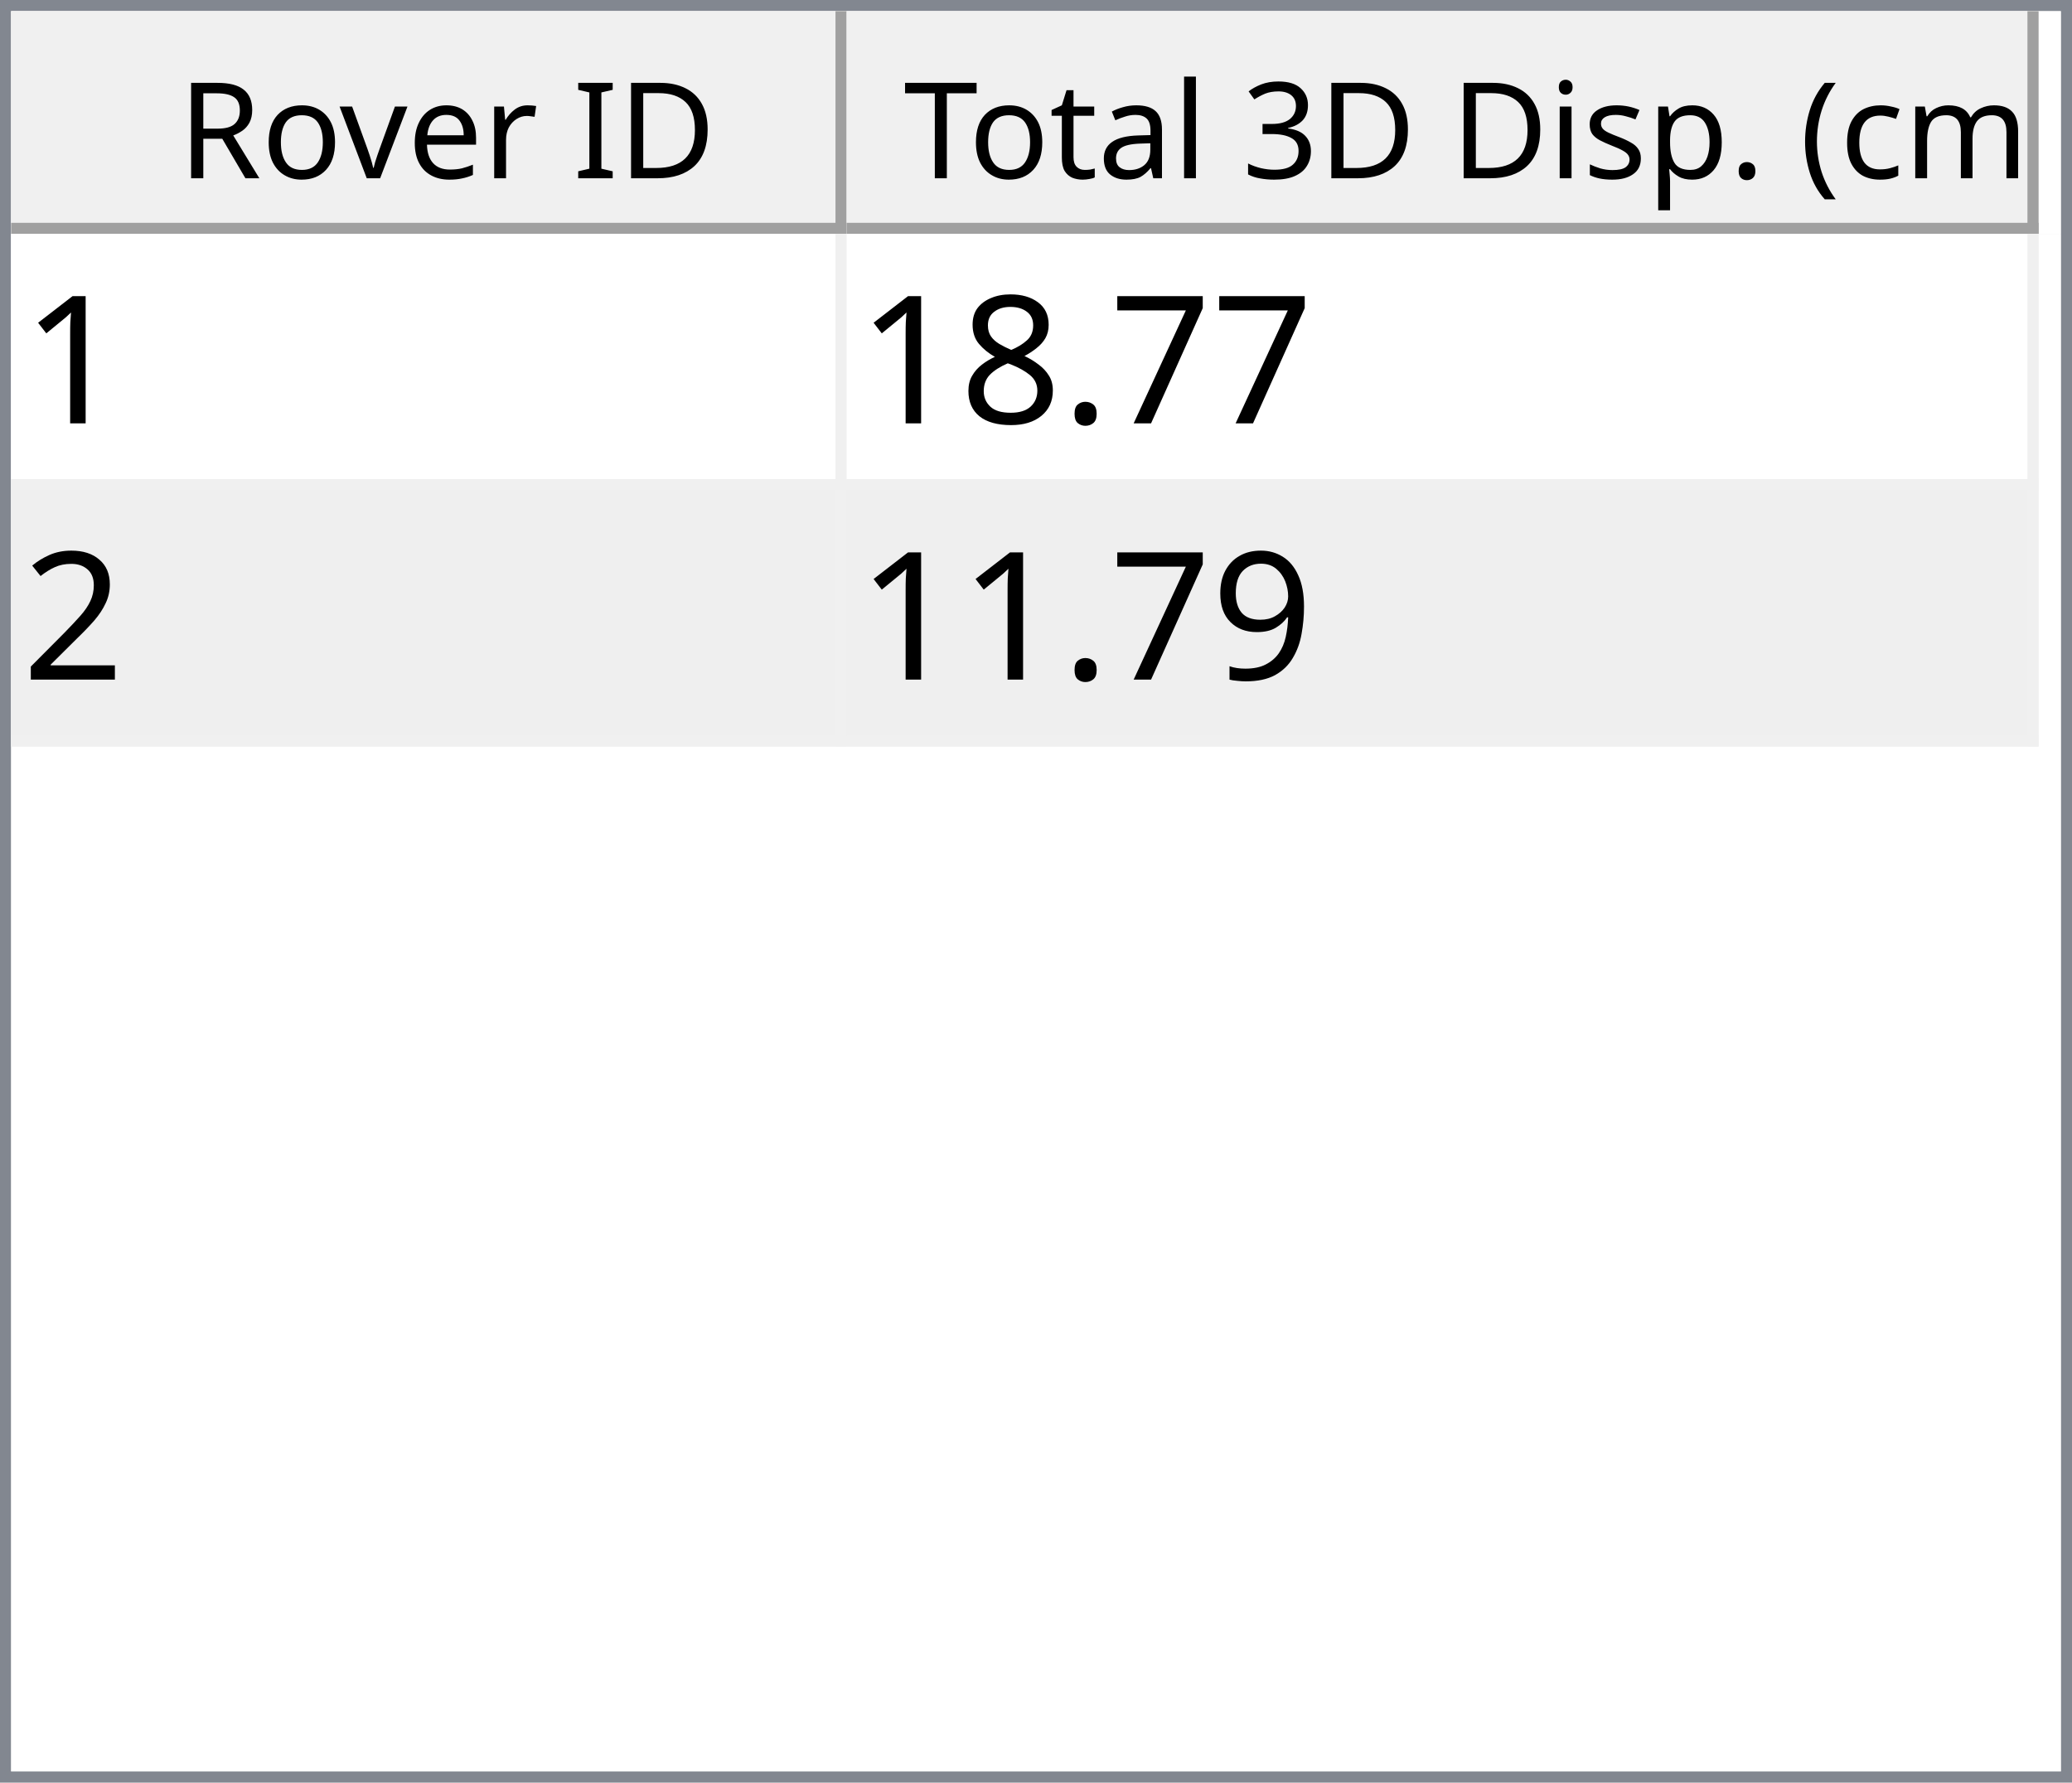
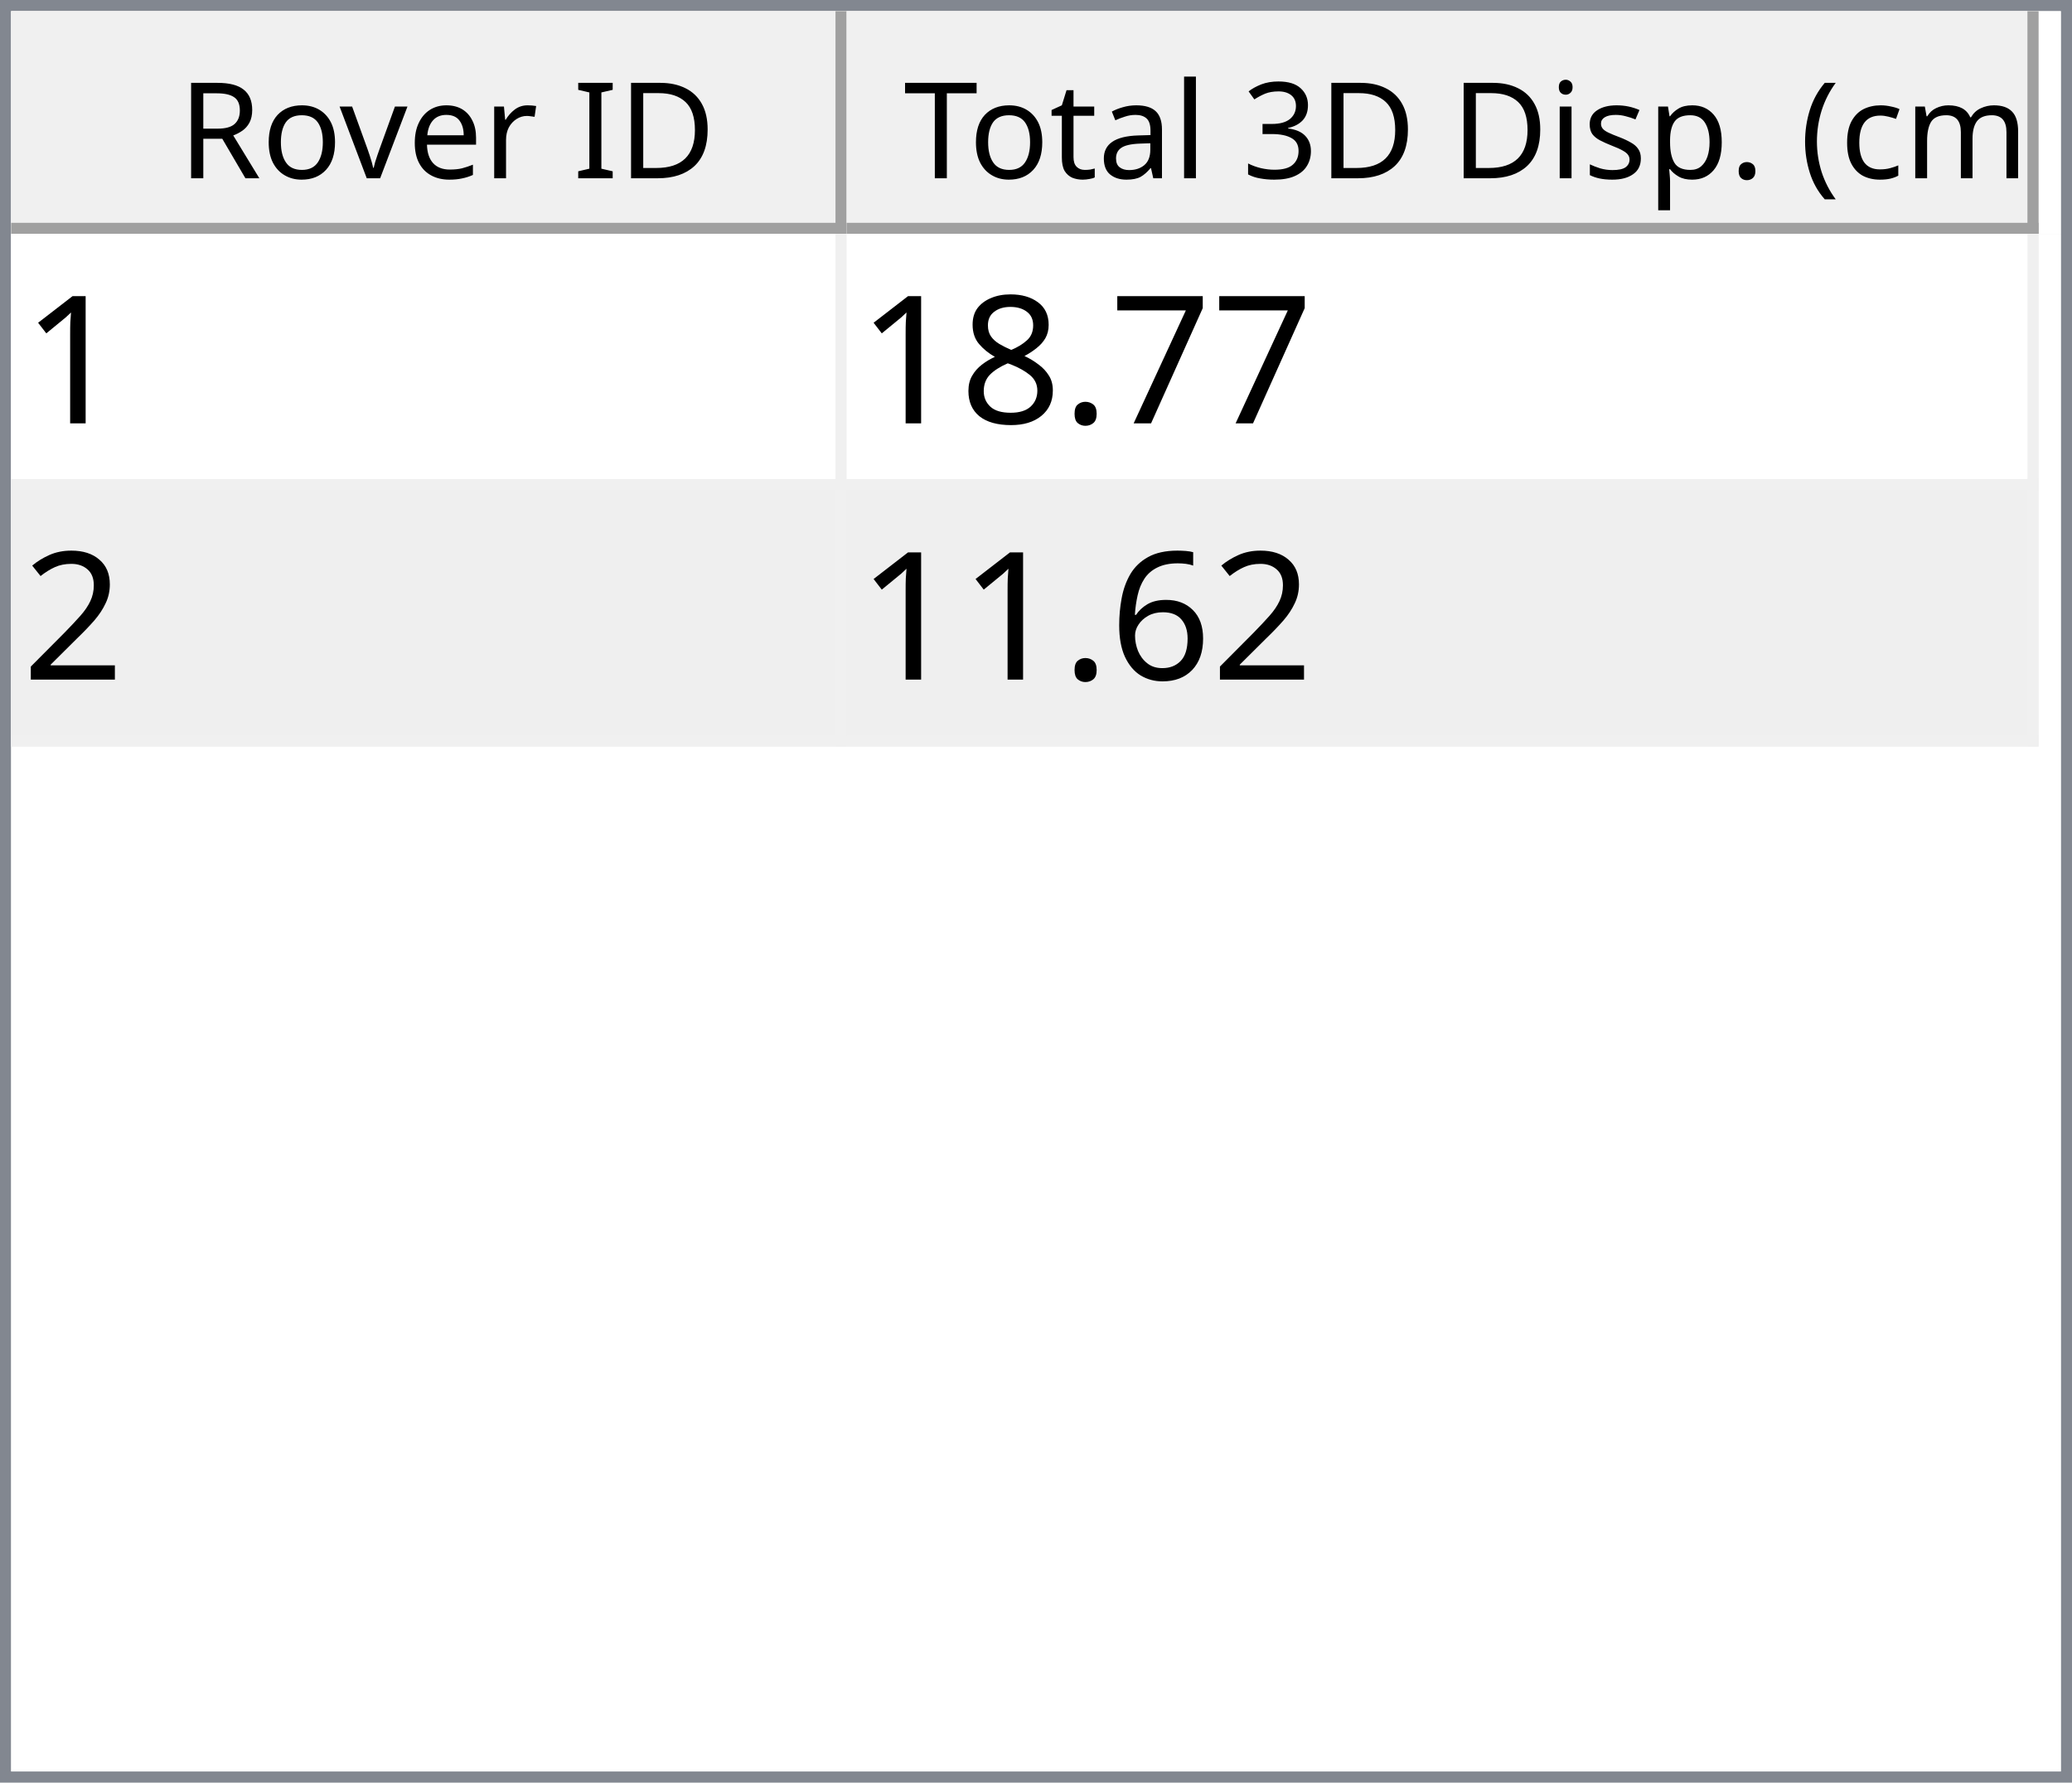
<svg xmlns="http://www.w3.org/2000/svg" style="fill-opacity:1; color-rendering:auto; color-interpolation:auto; text-rendering:auto; stroke:black; stroke-linecap:square; stroke-miterlimit:10; shape-rendering:auto; stroke-opacity:1; fill:black; stroke-dasharray:none; font-weight:normal; stroke-width:1; font-family:'Dialog'; font-style:normal; stroke-linejoin:miter; font-size:12px; stroke-dashoffset:0; image-rendering:auto;" width="186" height="160">
  <defs id="genericDefs" />
  <g>
    <defs id="defs1">
      <clipPath clipPathUnits="userSpaceOnUse" id="clipPath1">
        <path d="M0 0 L186 0 L186 160 L0 160 L0 0 Z" />
      </clipPath>
      <clipPath clipPathUnits="userSpaceOnUse" id="clipPath2">
        <path d="M0 0 L0 160 L186 160 L186 0 Z" />
      </clipPath>
      <clipPath clipPathUnits="userSpaceOnUse" id="clipPath3">
        <path d="M0 0 L0 20 L184 20 L184 0 Z" />
      </clipPath>
      <clipPath clipPathUnits="userSpaceOnUse" id="clipPath4">
        <path d="M0 0 L0 20 L75 20 L75 0 Z" />
      </clipPath>
      <clipPath clipPathUnits="userSpaceOnUse" id="clipPath5">
        <path d="M1 1 L1 19 L74 19 L74 1 Z" />
      </clipPath>
      <clipPath clipPathUnits="userSpaceOnUse" id="clipPath6">
        <path d="M0 0 L0 18 L73 18 L73 0 Z" />
      </clipPath>
      <clipPath clipPathUnits="userSpaceOnUse" id="clipPath7">
        <path d="M-0.5 -0.5 L-0.5 19.5 L74.5 19.5 L74.5 -0.5 Z" />
      </clipPath>
      <clipPath clipPathUnits="userSpaceOnUse" id="clipPath8">
        <path d="M0 0 L0 20 L107 20 L107 0 Z" />
      </clipPath>
      <clipPath clipPathUnits="userSpaceOnUse" id="clipPath9">
        <path d="M1 1 L1 19 L106 19 L106 1 Z" />
      </clipPath>
      <clipPath clipPathUnits="userSpaceOnUse" id="clipPath10">
        <path d="M0 0 L0 18 L105 18 L105 0 Z" />
      </clipPath>
      <clipPath clipPathUnits="userSpaceOnUse" id="clipPath11">
        <path d="M-0.5 -0.5 L-0.5 19.5 L106.5 19.5 L106.5 -0.5 Z" />
      </clipPath>
      <clipPath clipPathUnits="userSpaceOnUse" id="clipPath12">
        <path d="M0 0 L0 138 L184 138 L184 0 Z" />
      </clipPath>
      <clipPath clipPathUnits="userSpaceOnUse" id="clipPath13">
        <path d="M0 0 L0 46 L182 46 L182 0 Z" />
      </clipPath>
      <clipPath clipPathUnits="userSpaceOnUse" id="clipPath14">
        <path d="M-0.5 -0.5 L-0.5 45.5 L181.5 45.5 L181.5 -0.5 Z" />
      </clipPath>
      <clipPath clipPathUnits="userSpaceOnUse" id="clipPath15">
        <path d="M0 0 L0 22 L74 22 L74 0 Z" />
      </clipPath>
      <clipPath clipPathUnits="userSpaceOnUse" id="clipPath16">
        <path d="M0 0 L0 22 L106 22 L106 0 Z" />
      </clipPath>
      <font horiz-adv-x="64.551" id="font1">
        <font-face ascent="107.91" descent="25.098" units-per-em="100" style="font-style:normal; font-family:Segoe UI; font-weight:normal;" />
        <missing-glyph horiz-adv-x="64.551" d="M8.109 0 L8.109 68.266 L56.453 68.266 L56.453 0 L8.109 0 ZM15.328 7.234 L49.219 7.234 L49.219 61.031 L15.328 61.031 L15.328 7.234 Z" />
        <glyph unicode="D" horiz-adv-x="70.117" d="M9.188 0 L9.188 70.016 L28.516 70.016 Q65.531 70.016 65.531 35.891 Q65.531 19.672 55.25 9.836 Q44.969 0 27.734 0 L9.188 0 ZM17.391 62.594 L17.391 7.422 L27.828 7.422 Q41.609 7.422 49.273 14.797 Q56.938 22.172 56.938 35.688 Q56.938 62.594 28.328 62.594 L17.391 62.594 Z" />
        <glyph unicode="I" horiz-adv-x="26.611" d="M17.391 0 L9.188 0 L9.188 70.016 L17.391 70.016 L17.391 0 Z" />
        <glyph unicode=" " horiz-adv-x="27.393" d="" />
        <glyph unicode="r" horiz-adv-x="34.766" d="M34.188 41.891 Q32.078 43.5 28.125 43.5 Q23 43.5 19.555 38.672 Q16.109 33.844 16.109 25.484 L16.109 0 L8.109 0 L8.109 50 L16.109 50 L16.109 39.703 L16.312 39.703 Q18.016 44.969 21.531 47.922 Q25.047 50.875 29.391 50.875 Q32.516 50.875 34.188 50.203 L34.188 41.891 Z" />
        <glyph unicode="e" horiz-adv-x="52.295" d="M48.297 23 L12.984 23 Q13.188 14.656 17.484 10.109 Q21.781 5.562 29.297 5.562 Q37.75 5.562 44.828 11.141 L44.828 3.609 Q38.234 -1.172 27.391 -1.172 Q16.797 -1.172 10.742 5.641 Q4.688 12.453 4.688 24.812 Q4.688 36.469 11.305 43.82 Q17.922 51.172 27.734 51.172 Q37.547 51.172 42.922 44.828 Q48.297 38.484 48.297 27.203 L48.297 23 ZM40.094 29.781 Q40.047 36.719 36.75 40.578 Q33.453 44.438 27.594 44.438 Q21.922 44.438 17.969 40.383 Q14.016 36.328 13.094 29.781 L40.094 29.781 Z" />
        <glyph unicode="v" horiz-adv-x="47.9" d="M47.406 50 L27.484 0 L19.625 0 L0.688 50 L9.469 50 L22.172 13.672 Q23.578 9.672 23.922 6.688 L24.125 6.688 Q24.609 10.453 25.688 13.484 L38.969 50 L47.406 50 Z" />
        <glyph unicode="o" horiz-adv-x="58.594" d="M29 -1.172 Q17.922 -1.172 11.305 5.836 Q4.688 12.844 4.688 24.422 Q4.688 37.016 11.57 44.094 Q18.453 51.172 30.172 51.172 Q41.359 51.172 47.633 44.289 Q53.906 37.406 53.906 25.203 Q53.906 13.234 47.141 6.031 Q40.375 -1.172 29 -1.172 ZM29.594 44.438 Q21.875 44.438 17.383 39.188 Q12.891 33.938 12.891 24.703 Q12.891 15.828 17.43 10.695 Q21.969 5.562 29.594 5.562 Q37.359 5.562 41.531 10.594 Q45.703 15.625 45.703 24.906 Q45.703 34.281 41.531 39.359 Q37.359 44.438 29.594 44.438 Z" />
        <glyph unicode="R" horiz-adv-x="59.814" d="M59.375 0 L49.609 0 L37.891 19.625 Q36.281 22.359 34.766 24.289 Q33.25 26.219 31.664 27.438 Q30.078 28.656 28.25 29.219 Q26.422 29.781 24.125 29.781 L17.391 29.781 L17.391 0 L9.188 0 L9.188 70.016 L30.078 70.016 Q34.672 70.016 38.555 68.867 Q42.438 67.719 45.289 65.375 Q48.141 63.031 49.758 59.547 Q51.375 56.062 51.375 51.375 Q51.375 47.703 50.273 44.656 Q49.172 41.609 47.148 39.211 Q45.125 36.812 42.266 35.133 Q39.406 33.453 35.844 32.516 L35.844 32.328 Q37.594 31.547 38.891 30.547 Q40.188 29.547 41.359 28.18 Q42.531 26.812 43.68 25.078 Q44.828 23.344 46.234 21.047 L59.375 0 ZM17.391 62.594 L17.391 37.203 L28.516 37.203 Q31.594 37.203 34.203 38.133 Q36.812 39.062 38.719 40.797 Q40.625 42.531 41.703 45.047 Q42.781 47.562 42.781 50.688 Q42.781 56.297 39.141 59.445 Q35.5 62.594 28.609 62.594 L17.391 62.594 Z" />
        <glyph unicode=")" horiz-adv-x="30.176" d="M8.297 -15.922 L1.172 -15.922 Q16.406 2.344 16.406 26.812 Q16.406 51.469 1.078 70.016 L8.297 70.016 Q23.531 52.156 23.531 26.703 Q23.531 1.375 8.297 -15.922 Z" />
        <glyph unicode="m" horiz-adv-x="86.133" d="M79.109 0 L71.094 0 L71.094 28.719 Q71.094 37.016 68.531 40.727 Q65.969 44.438 59.906 44.438 Q54.781 44.438 51.195 39.75 Q47.609 35.062 47.609 28.516 L47.609 0 L39.594 0 L39.594 29.688 Q39.594 44.438 28.219 44.438 Q22.953 44.438 19.531 40.016 Q16.109 35.594 16.109 28.516 L16.109 0 L8.109 0 L8.109 50 L16.109 50 L16.109 42.094 L16.312 42.094 Q21.625 51.172 31.844 51.172 Q36.969 51.172 40.773 48.312 Q44.578 45.453 46 40.828 Q51.562 51.172 62.594 51.172 Q79.109 51.172 79.109 30.812 L79.109 0 Z" />
        <glyph unicode="c" horiz-adv-x="46.191" d="M42.188 2.297 Q36.422 -1.172 28.516 -1.172 Q17.828 -1.172 11.258 5.789 Q4.688 12.75 4.688 23.828 Q4.688 36.188 11.766 43.68 Q18.844 51.172 30.672 51.172 Q37.25 51.172 42.281 48.734 L42.281 40.531 Q36.719 44.438 30.375 44.438 Q22.703 44.438 17.797 38.945 Q12.891 33.453 12.891 24.516 Q12.891 15.719 17.508 10.641 Q22.125 5.562 29.891 5.562 Q36.422 5.562 42.188 9.906 L42.188 2.297 Z" />
        <glyph unicode="(" horiz-adv-x="30.176" d="M29.109 -15.922 L21.969 -15.922 Q6.844 1.375 6.844 26.703 Q6.844 52.156 21.969 70.016 L29.203 70.016 Q13.875 51.469 13.875 26.812 Q13.875 2.344 29.109 -15.922 Z" />
        <glyph unicode="." horiz-adv-x="21.68" d="M10.891 -1.078 Q8.641 -1.078 7.055 0.539 Q5.469 2.156 5.469 4.391 Q5.469 6.641 7.055 8.273 Q8.641 9.906 10.891 9.906 Q13.188 9.906 14.797 8.273 Q16.406 6.641 16.406 4.391 Q16.406 2.156 14.797 0.539 Q13.188 -1.078 10.891 -1.078 Z" />
        <glyph unicode="p" horiz-adv-x="58.789" d="M16.312 7.234 L16.109 7.234 L16.109 -23 L8.109 -23 L8.109 50 L16.109 50 L16.109 41.219 L16.312 41.219 Q22.219 51.172 33.594 51.172 Q43.266 51.172 48.688 44.461 Q54.109 37.75 54.109 26.469 Q54.109 13.922 48 6.375 Q41.891 -1.172 31.297 -1.172 Q21.578 -1.172 16.312 7.234 ZM16.109 27.391 L16.109 20.406 Q16.109 14.203 20.141 9.883 Q24.172 5.562 30.375 5.562 Q37.641 5.562 41.773 11.133 Q45.906 16.703 45.906 26.609 Q45.906 34.969 42.047 39.703 Q38.188 44.438 31.594 44.438 Q24.609 44.438 20.359 39.578 Q16.109 34.719 16.109 27.391 Z" />
        <glyph unicode="s" horiz-adv-x="42.432" d="M5.078 1.812 L5.078 10.406 Q11.625 5.562 19.484 5.562 Q30.031 5.562 30.031 12.594 Q30.031 14.594 29.125 15.992 Q28.219 17.391 26.68 18.461 Q25.141 19.531 23.07 20.383 Q21 21.234 18.609 22.172 Q15.281 23.484 12.766 24.828 Q10.25 26.172 8.57 27.859 Q6.891 29.547 6.031 31.695 Q5.172 33.844 5.172 36.719 Q5.172 40.234 6.789 42.945 Q8.406 45.656 11.086 47.484 Q13.766 49.312 17.211 50.242 Q20.656 51.172 24.312 51.172 Q30.812 51.172 35.938 48.922 L35.938 40.828 Q30.422 44.438 23.25 44.438 Q21 44.438 19.195 43.922 Q17.391 43.406 16.094 42.477 Q14.797 41.547 14.086 40.258 Q13.375 38.969 13.375 37.406 Q13.375 35.453 14.086 34.133 Q14.797 32.812 16.164 31.789 Q17.531 30.766 19.484 29.938 Q21.438 29.109 23.922 28.125 Q27.25 26.859 29.883 25.516 Q32.516 24.172 34.375 22.484 Q36.234 20.797 37.234 18.602 Q38.234 16.406 38.234 13.375 Q38.234 9.672 36.602 6.938 Q34.969 4.203 32.234 2.398 Q29.5 0.594 25.93 -0.289 Q22.359 -1.172 18.453 -1.172 Q10.75 -1.172 5.078 1.812 Z" />
        <glyph unicode="i" horiz-adv-x="24.219" d="M12.203 62.703 Q10.062 62.703 8.547 64.164 Q7.031 65.625 7.031 67.875 Q7.031 70.125 8.547 71.609 Q10.062 73.094 12.203 73.094 Q14.406 73.094 15.945 71.609 Q17.484 70.125 17.484 67.875 Q17.484 65.719 15.945 64.211 Q14.406 62.703 12.203 62.703 ZM16.109 0 L8.109 0 L8.109 50 L16.109 50 L16.109 0 Z" />
        <glyph unicode="3" horiz-adv-x="53.906" d="M46.531 19.828 Q46.531 15.094 44.75 11.211 Q42.969 7.328 39.719 4.57 Q36.469 1.812 31.93 0.297 Q27.391 -1.219 21.922 -1.219 Q11.922 -1.219 6 2.594 L6 11.188 Q13.094 5.609 22.219 5.609 Q25.875 5.609 28.828 6.539 Q31.781 7.469 33.906 9.227 Q36.031 10.984 37.18 13.477 Q38.328 15.969 38.328 19.094 Q38.328 32.812 18.797 32.812 L12.984 32.812 L12.984 39.594 L18.5 39.594 Q35.797 39.594 35.797 52.484 Q35.797 64.406 22.609 64.406 Q15.188 64.406 8.688 59.422 L8.688 67.188 Q15.375 71.188 24.609 71.188 Q29 71.188 32.57 69.969 Q36.141 68.75 38.68 66.555 Q41.219 64.359 42.609 61.281 Q44 58.203 44 54.5 Q44 40.672 30.031 36.719 L30.031 36.531 Q33.594 36.141 36.625 34.797 Q39.656 33.453 41.852 31.305 Q44.047 29.156 45.289 26.25 Q46.531 23.344 46.531 19.828 Z" />
        <glyph unicode="l" horiz-adv-x="24.219" d="M16.109 0 L8.109 0 L8.109 74.031 L16.109 74.031 L16.109 0 Z" />
        <glyph unicode="a" horiz-adv-x="50.879" d="M43.891 0 L35.891 0 L35.891 7.812 L35.688 7.812 Q30.469 -1.172 20.312 -1.172 Q12.844 -1.172 8.617 2.781 Q4.391 6.734 4.391 13.281 Q4.391 27.297 20.906 29.594 L35.891 31.688 Q35.891 44.438 25.594 44.438 Q16.547 44.438 9.281 38.281 L9.281 46.484 Q16.656 51.172 26.266 51.172 Q43.891 51.172 43.891 32.516 L43.891 0 ZM35.891 25.297 L23.828 23.641 Q18.266 22.859 15.43 20.875 Q12.594 18.891 12.594 13.875 Q12.594 10.203 15.211 7.883 Q17.828 5.562 22.172 5.562 Q28.125 5.562 32.008 9.742 Q35.891 13.922 35.891 20.312 L35.891 25.297 Z" />
        <glyph unicode="t" horiz-adv-x="33.887" d="M31.297 0.484 Q28.469 -1.078 23.828 -1.078 Q10.688 -1.078 10.688 13.578 L10.688 43.172 L2.094 43.172 L2.094 50 L10.688 50 L10.688 62.203 L18.703 64.797 L18.703 50 L31.297 50 L31.297 43.172 L18.703 43.172 L18.703 14.984 Q18.703 9.969 20.414 7.82 Q22.125 5.672 26.078 5.672 Q29.109 5.672 31.297 7.328 L31.297 0.484 Z" />
        <glyph unicode="T" horiz-adv-x="52.393" d="M50.594 62.594 L30.375 62.594 L30.375 0 L22.172 0 L22.172 62.594 L2 62.594 L2 70.016 L50.594 70.016 L50.594 62.594 Z" />
      </font>
      <font horiz-adv-x="75.0" id="font2">
        <font-face ascent="100.537" descent="21.973" units-per-em="100" style="font-style:normal; font-family:sans-serif; font-weight:normal;" />
        <missing-glyph horiz-adv-x="75.0" d="M12.5 0 L12.5 62.5 L62.5 62.5 L62.5 0 L12.5 0 ZM14.062 1.562 L60.938 1.562 L60.938 60.938 L14.062 60.938 L14.062 1.562 Z" />
        <glyph unicode="1" horiz-adv-x="55.615" d="M37.25 0 L28.469 0 L28.469 56 Q25.297 52.984 20.141 49.953 Q14.984 46.922 10.891 45.406 L10.891 53.906 Q18.266 57.375 23.781 62.305 Q29.297 67.234 31.594 71.875 L37.25 71.875 L37.25 0 Z" />
        <glyph unicode="7" horiz-adv-x="55.615" d="M4.734 62.203 L4.734 70.656 L51.078 70.656 L51.078 63.812 Q44.234 56.547 37.523 44.484 Q30.812 32.422 27.156 19.672 Q24.516 10.688 23.781 0 L14.75 0 Q14.891 8.453 18.062 20.414 Q21.234 32.375 27.172 43.484 Q33.109 54.594 39.797 62.203 L4.734 62.203 Z" />
        <glyph unicode="." horiz-adv-x="27.783" d="M9.078 0 L9.078 10.016 L19.094 10.016 L19.094 0 L9.078 0 Z" />
        <glyph unicode="8" horiz-adv-x="55.615" d="M17.672 38.812 Q12.203 40.828 9.57 44.539 Q6.938 48.25 6.938 53.422 Q6.938 61.234 12.555 66.555 Q18.172 71.875 27.484 71.875 Q36.859 71.875 42.578 66.43 Q48.297 60.984 48.297 53.172 Q48.297 48.188 45.68 44.508 Q43.062 40.828 37.75 38.812 Q44.344 36.672 47.781 31.883 Q51.219 27.094 51.219 20.453 Q51.219 11.281 44.727 5.031 Q38.234 -1.219 27.641 -1.219 Q17.047 -1.219 10.547 5.055 Q4.047 11.328 4.047 20.703 Q4.047 27.688 7.594 32.398 Q11.141 37.109 17.672 38.812 ZM15.922 53.719 Q15.922 48.641 19.195 45.414 Q22.469 42.188 27.688 42.188 Q32.766 42.188 36.016 45.383 Q39.266 48.578 39.266 53.219 Q39.266 58.062 35.914 61.359 Q32.562 64.656 27.594 64.656 Q22.562 64.656 19.242 61.43 Q15.922 58.203 15.922 53.719 ZM13.094 20.656 Q13.094 16.891 14.875 13.375 Q16.656 9.859 20.172 7.93 Q23.688 6 27.734 6 Q34.031 6 38.133 10.055 Q42.234 14.109 42.234 20.359 Q42.234 26.703 38.016 30.859 Q33.797 35.016 27.438 35.016 Q21.234 35.016 17.164 30.914 Q13.094 26.812 13.094 20.656 Z" />
        <glyph unicode="2" horiz-adv-x="55.615" d="M50.344 8.453 L50.344 0 L3.031 0 Q2.938 3.172 4.047 6.109 Q5.859 10.938 9.836 15.625 Q13.812 20.312 21.344 26.469 Q33.016 36.031 37.117 41.625 Q41.219 47.219 41.219 52.203 Q41.219 57.422 37.477 61.008 Q33.734 64.594 27.734 64.594 Q21.391 64.594 17.578 60.789 Q13.766 56.984 13.719 50.25 L4.688 51.172 Q5.609 61.281 11.664 66.578 Q17.719 71.875 27.938 71.875 Q38.234 71.875 44.242 66.164 Q50.25 60.453 50.25 52 Q50.25 47.703 48.492 43.555 Q46.734 39.406 42.656 34.812 Q38.578 30.219 29.109 22.219 Q21.188 15.578 18.945 13.211 Q16.703 10.844 15.234 8.453 L50.344 8.453 Z" />
-         <glyph unicode="9" horiz-adv-x="55.615" d="M5.469 16.547 L13.922 17.328 Q14.984 11.375 18.016 8.688 Q21.047 6 25.781 6 Q29.828 6 32.883 7.859 Q35.938 9.719 37.891 12.82 Q39.844 15.922 41.164 21.195 Q42.484 26.469 42.484 31.938 Q42.484 32.516 42.438 33.688 Q39.797 29.5 35.234 26.883 Q30.672 24.266 25.344 24.266 Q16.453 24.266 10.305 30.711 Q4.156 37.156 4.156 47.703 Q4.156 58.594 10.578 65.234 Q17 71.875 26.656 71.875 Q33.641 71.875 39.43 68.117 Q45.219 64.359 48.219 57.398 Q51.219 50.438 51.219 37.25 Q51.219 23.531 48.242 15.406 Q45.266 7.281 39.383 3.031 Q33.5 -1.219 25.594 -1.219 Q17.188 -1.219 11.867 3.445 Q6.547 8.109 5.469 16.547 ZM41.453 48.141 Q41.453 55.719 37.43 60.156 Q33.406 64.594 27.734 64.594 Q21.875 64.594 17.531 59.812 Q13.188 55.031 13.188 47.406 Q13.188 40.578 17.312 36.305 Q21.438 32.031 27.484 32.031 Q33.594 32.031 37.523 36.305 Q41.453 40.578 41.453 48.141 Z" />
+         <glyph unicode="6" horiz-adv-x="55.615" d="M49.75 54.047 L41.016 53.375 Q39.844 58.547 37.703 60.891 Q34.125 64.656 28.906 64.656 Q24.703 64.656 21.531 62.312 Q17.391 59.281 14.992 53.469 Q12.594 47.656 12.5 36.922 Q15.672 41.75 20.266 44.094 Q24.859 46.438 29.891 46.438 Q38.672 46.438 44.852 39.969 Q51.031 33.5 51.031 23.25 Q51.031 16.5 48.125 10.719 Q45.219 4.938 40.141 1.859 Q35.062 -1.219 28.609 -1.219 Q17.625 -1.219 10.695 6.859 Q3.766 14.938 3.766 33.5 Q3.766 54.25 11.422 63.672 Q18.109 71.875 29.438 71.875 Q37.891 71.875 43.289 67.141 Q48.688 62.406 49.75 54.047 ZM13.875 23.188 Q13.875 18.656 15.797 14.508 Q17.719 10.359 21.188 8.18 Q24.656 6 28.469 6 Q34.031 6 38.039 10.492 Q42.047 14.984 42.047 22.703 Q42.047 30.125 38.086 34.398 Q34.125 38.672 28.125 38.672 Q22.172 38.672 18.023 34.398 Q13.875 30.125 13.875 23.188 Z" />
      </font>
    </defs>
    <g style="fill:white; stroke:white;">
      <rect x="0" y="0" width="186" style="clip-path:url(#clipPath1); stroke:none;" height="160" />
    </g>
    <g style="fill:white; text-rendering:optimizeSpeed; color-rendering:optimizeSpeed; image-rendering:optimizeSpeed; shape-rendering:crispEdges; stroke:white; color-interpolation:sRGB;">
      <rect x="0" width="186" height="160" y="0" style="stroke:none;" />
      <path style="stroke:none;" d="M0 160 L186 160 L186 0 L0 0 Z" />
    </g>
    <g style="fill:rgb(240,240,240); font-family:'Segoe UI'; stroke:rgb(240,240,240);">
      <rect x="0" y="0" width="186" style="clip-path:url(#clipPath2); stroke:none;" height="160" />
    </g>
    <g style="fill:rgb(130,135,144); font-family:'Segoe UI'; stroke:rgb(130,135,144);">
      <path d="M0 0 L186 0 L186 160 L0 160 L0 0 ZM1 1 L185 1 L185 159 L1 159 L1 1 Z" style="fill-rule:evenodd; clip-path:url(#clipPath2); stroke:none;" />
    </g>
    <g style="fill:white; font-family:'Segoe UI'; stroke:white;" transform="translate(1,1)">
      <rect x="0" y="0" width="184" style="clip-path:url(#clipPath3); stroke:none;" height="20" />
    </g>
    <g style="fill:rgb(240,240,240); font-family:'Segoe UI'; stroke:rgb(240,240,240);" transform="translate(1,1)">
      <rect x="0" y="0" width="75" style="clip-path:url(#clipPath4); stroke:none;" height="20" />
    </g>
    <g style="font-family:'Segoe UI';" transform="translate(2,2)">
      <text x="14" xml:space="preserve" y="14" style="clip-path:url(#clipPath6); stroke:none;">Rover ID</text>
    </g>
    <g style="fill:rgb(160,160,160); font-family:'Segoe UI'; stroke:rgb(160,160,160); stroke-linejoin:bevel;" transform="translate(1.5,1.5)">
      <line x1="74" x2="74" y1="0" style="fill:none; clip-path:url(#clipPath7);" y2="19" />
    </g>
    <g style="fill:rgb(160,160,160); font-family:'Segoe UI'; stroke:rgb(160,160,160); stroke-linejoin:bevel;" transform="matrix(1,0,0,1,1,1) translate(0.5,0.5)">
      <line x1="0" x2="74" y1="19" style="fill:none; clip-path:url(#clipPath7);" y2="19" />
    </g>
    <g style="fill:rgb(240,240,240); font-family:'Segoe UI'; stroke:rgb(240,240,240);" transform="translate(76,1)">
      <rect x="0" y="0" width="107" style="clip-path:url(#clipPath8); stroke:none;" height="20" />
    </g>
    <g style="font-family:'Segoe UI';" transform="translate(77,2)">
      <text x="1" xml:space="preserve" y="14" style="clip-path:url(#clipPath10); stroke:none;"> Total 3D Disp. (cm)</text>
    </g>
    <g style="fill:rgb(160,160,160); font-family:'Segoe UI'; stroke:rgb(160,160,160); stroke-linejoin:bevel;" transform="translate(76.5,1.5)">
      <line x1="106" x2="106" y1="0" style="fill:none; clip-path:url(#clipPath11);" y2="19" />
    </g>
    <g style="fill:rgb(160,160,160); font-family:'Segoe UI'; stroke:rgb(160,160,160); stroke-linejoin:bevel;" transform="matrix(1,0,0,1,76,1) translate(0.5,0.5)">
      <line x1="0" x2="106" y1="19" style="fill:none; clip-path:url(#clipPath11);" y2="19" />
    </g>
    <g style="fill:white; font-family:'Segoe UI'; stroke:white;" transform="translate(1,21)">
      <rect x="0" y="0" width="184" style="clip-path:url(#clipPath12); stroke:none;" height="138" />
    </g>
    <g style="fill:rgb(240,240,240); font-size:16px; font-family:sans-serif; stroke:rgb(240,240,240);" transform="translate(1,21)">
      <rect x="0" y="0" width="182" style="clip-path:url(#clipPath13); stroke:none;" height="46" />
      <line transform="translate(0.5,0.5)" x1="0" x2="181" y1="22" style="clip-path:url(#clipPath14); fill:none; stroke-linejoin:bevel;" y2="22" />
    </g>
    <g transform="matrix(1,0,0,1,1,21) translate(0.5,0.5)" style="fill:rgb(240,240,240); font-size:16px; font-family:sans-serif; stroke:rgb(240,240,240); stroke-linejoin:bevel;">
      <line x1="0" x2="181" y1="45" style="fill:none; clip-path:url(#clipPath14);" y2="45" />
    </g>
    <g transform="matrix(1,0,0,1,1,21) translate(0.5,0.5)" style="fill:rgb(240,240,240); font-size:16px; font-family:sans-serif; stroke:rgb(240,240,240); stroke-linejoin:bevel;">
      <line x1="74" x2="74" y1="0" style="fill:none; clip-path:url(#clipPath14);" y2="45" />
    </g>
    <g transform="matrix(1,0,0,1,1,21) translate(0.5,0.5)" style="fill:rgb(240,240,240); font-size:16px; font-family:sans-serif; stroke:rgb(240,240,240); stroke-linejoin:bevel;">
      <line x1="181" x2="181" y1="0" style="fill:none; clip-path:url(#clipPath14);" y2="45" />
    </g>
    <g style="fill:white; font-size:16px; font-family:sans-serif; stroke:white;" transform="matrix(1,0,0,1,1,21)">
      <rect x="0" y="0" width="74" style="clip-path:url(#clipPath15); stroke:none;" height="22" />
      <text x="1" y="17" style="fill:black; clip-path:url(#clipPath15); stroke:none;" xml:space="preserve">1</text>
    </g>
    <g style="fill:white; font-size:16px; font-family:sans-serif; stroke:white;" transform="matrix(1,0,0,1,1,21) translate(75,0)">
      <rect x="0" y="0" width="106" style="clip-path:url(#clipPath16); stroke:none;" height="22" />
      <text x="1" y="17" style="fill:black; clip-path:url(#clipPath16); stroke:none;" xml:space="preserve">18.77</text>
    </g>
    <g style="fill:rgb(239,239,239); font-size:16px; font-family:sans-serif; stroke:rgb(239,239,239);" transform="matrix(1,0,0,1,1,21) translate(0,23)">
      <rect x="0" y="0" width="74" style="clip-path:url(#clipPath15); stroke:none;" height="22" />
      <text x="1" y="17" style="fill:black; clip-path:url(#clipPath15); stroke:none;" xml:space="preserve">2</text>
    </g>
    <g style="fill:rgb(239,239,239); font-size:16px; font-family:sans-serif; stroke:rgb(239,239,239);" transform="matrix(1,0,0,1,1,21) translate(75,23)">
      <rect x="0" y="0" width="106" style="clip-path:url(#clipPath16); stroke:none;" height="22" />
-       <text x="1" y="17" style="fill:black; clip-path:url(#clipPath16); stroke:none;" xml:space="preserve">11.79</text>
+       <text x="1" y="17" style="fill:black; clip-path:url(#clipPath16); stroke:none;" xml:space="preserve">11.62</text>
    </g>
  </g>
</svg>
